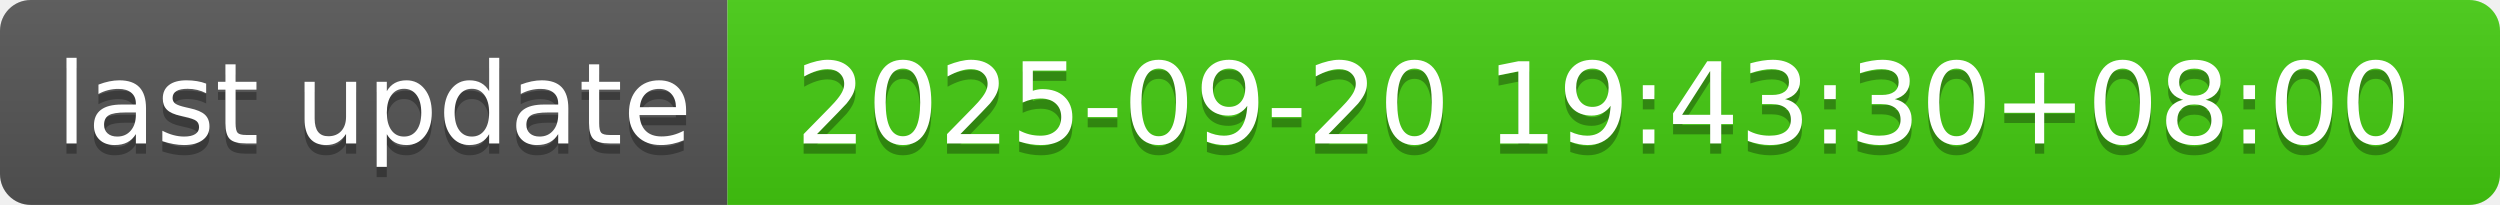
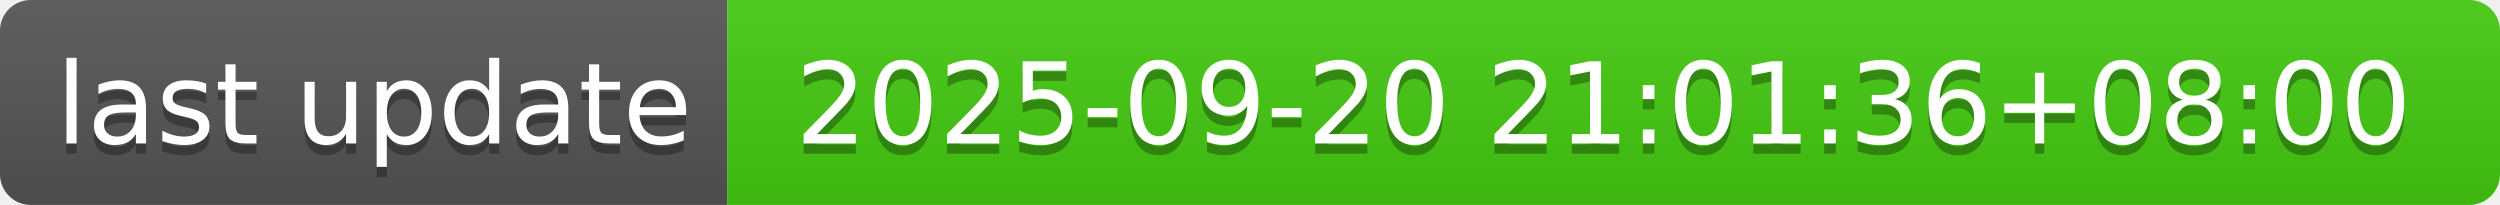
- <svg xmlns="http://www.w3.org/2000/svg" width="244" height="20" role="img" aria-label="last update: 2025-09-20 19:43:30+08:00">
+ <svg xmlns="http://www.w3.org/2000/svg" width="244" height="20" role="img" aria-label="last update: 2025-09-20 21:01:36+08:00">
  <linearGradient id="s" x2="0" y2="100%">
    <stop offset="0" stop-color="#bbb" stop-opacity=".1" />
    <stop offset="1" stop-opacity=".1" />
  </linearGradient>
  <clipPath id="r">
    <rect width="244" height="20" rx="3" fill="#fff" />
  </clipPath>
  <g clip-path="url(#r)">
    <rect width="71" height="20" fill="#555" />
    <rect x="71" width="173" height="20" fill="#4c1" />
    <rect width="244" height="20" fill="url(#s)" />
  </g>
  <g fill="#fff" text-anchor="middle" font-family="Verdana,Geneva,DejaVu Sans,sans-serif" text-rendering="geometricPrecision" font-size="110">
    <text aria-hidden="true" x="365" y="150" fill="#010101" fill-opacity=".3" transform="scale(.1)" textLength="610">last update</text>
    <text x="365" y="140" transform="scale(.1)" fill="#fff" textLength="610">last update</text>
-     <text aria-hidden="true" x="1565" y="150" fill="#010101" fill-opacity=".3" transform="scale(.1)" textLength="1630">2025-09-20 19:43:30+08:00</text>
-     <text x="1565" y="140" transform="scale(.1)" fill="#fff" textLength="1630">2025-09-20 19:43:30+08:00</text>
+     <text aria-hidden="true" x="1565" y="150" fill="#010101" fill-opacity=".3" transform="scale(.1)" textLength="1630">2025-09-20 21:01:36+08:00</text>
+     <text x="1565" y="140" transform="scale(.1)" fill="#fff" textLength="1630">2025-09-20 21:01:36+08:00</text>
  </g>
</svg>
